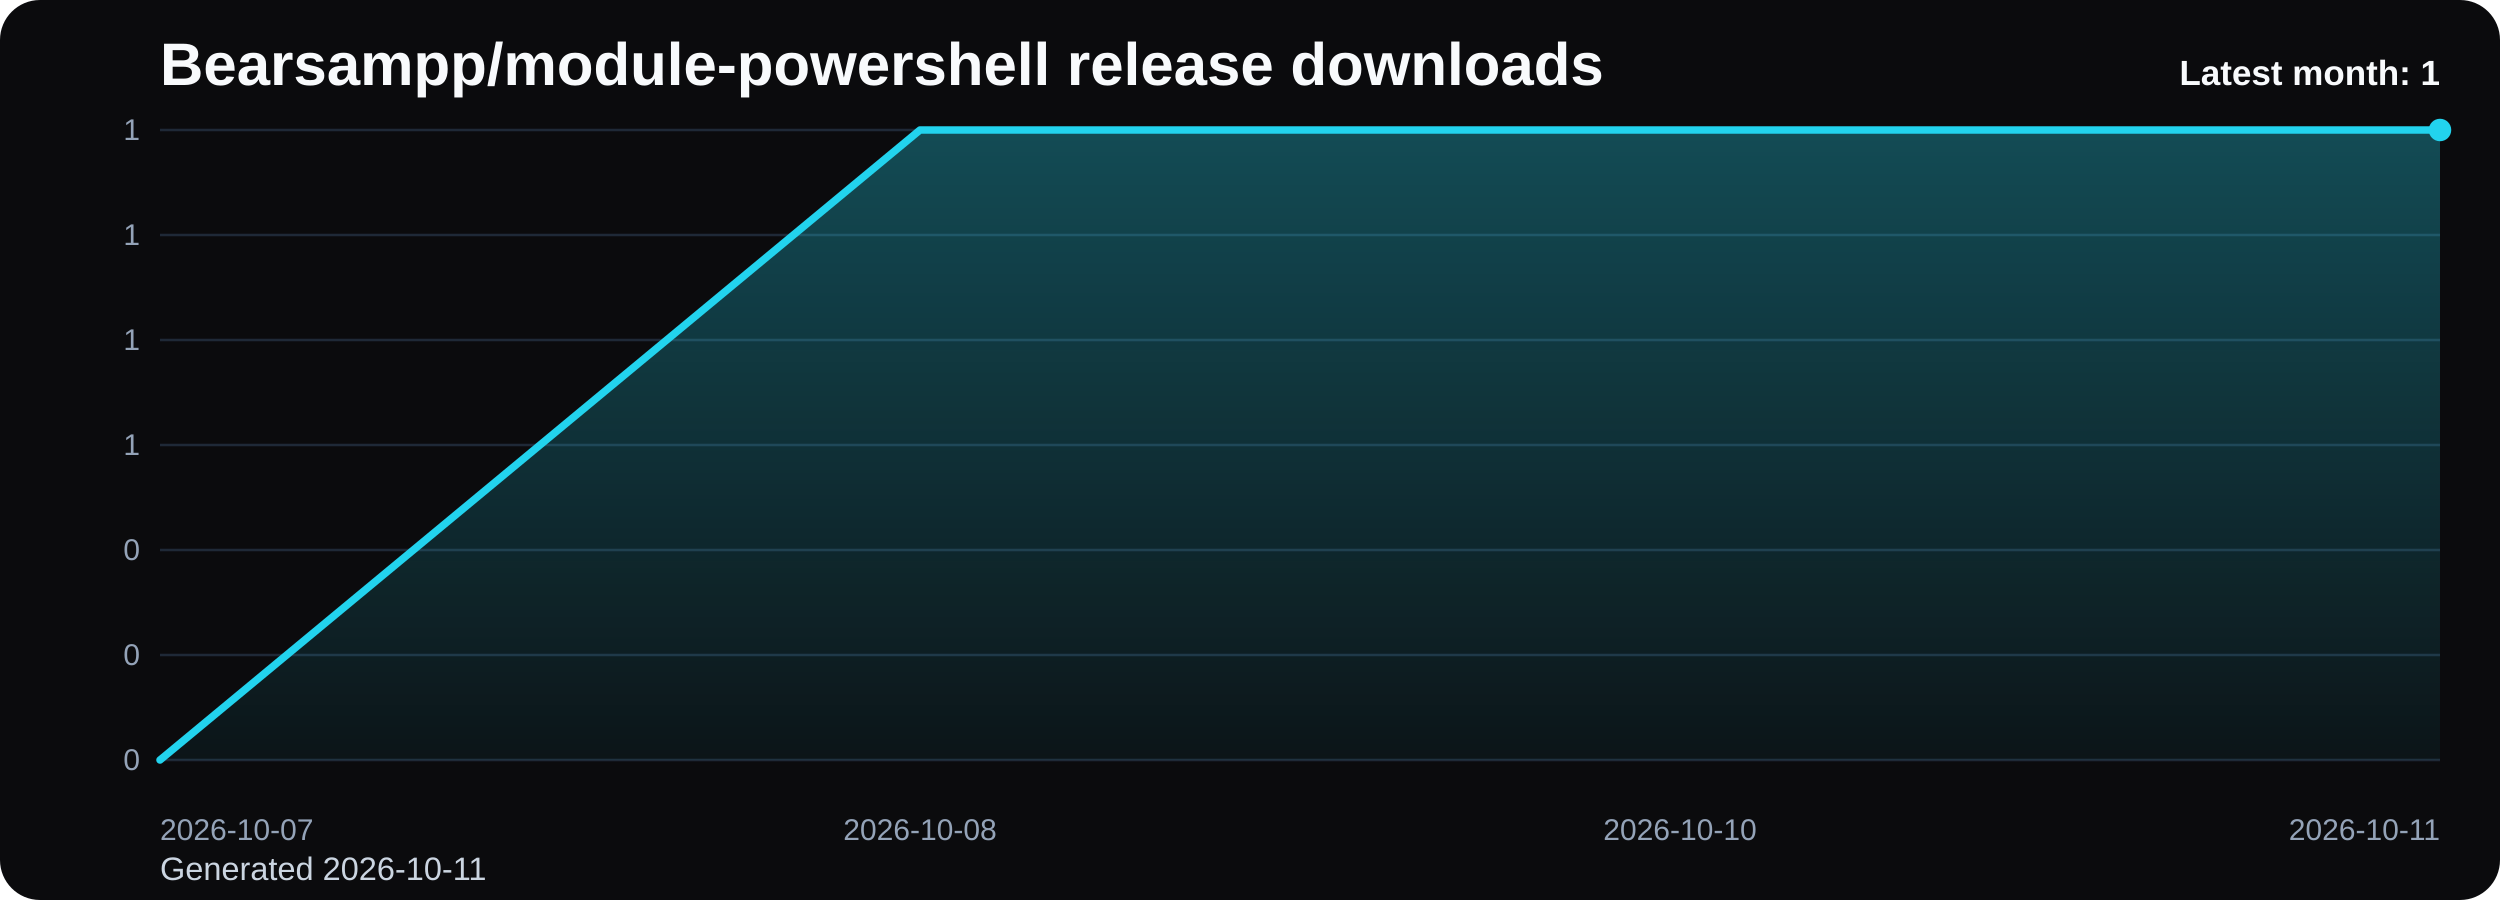
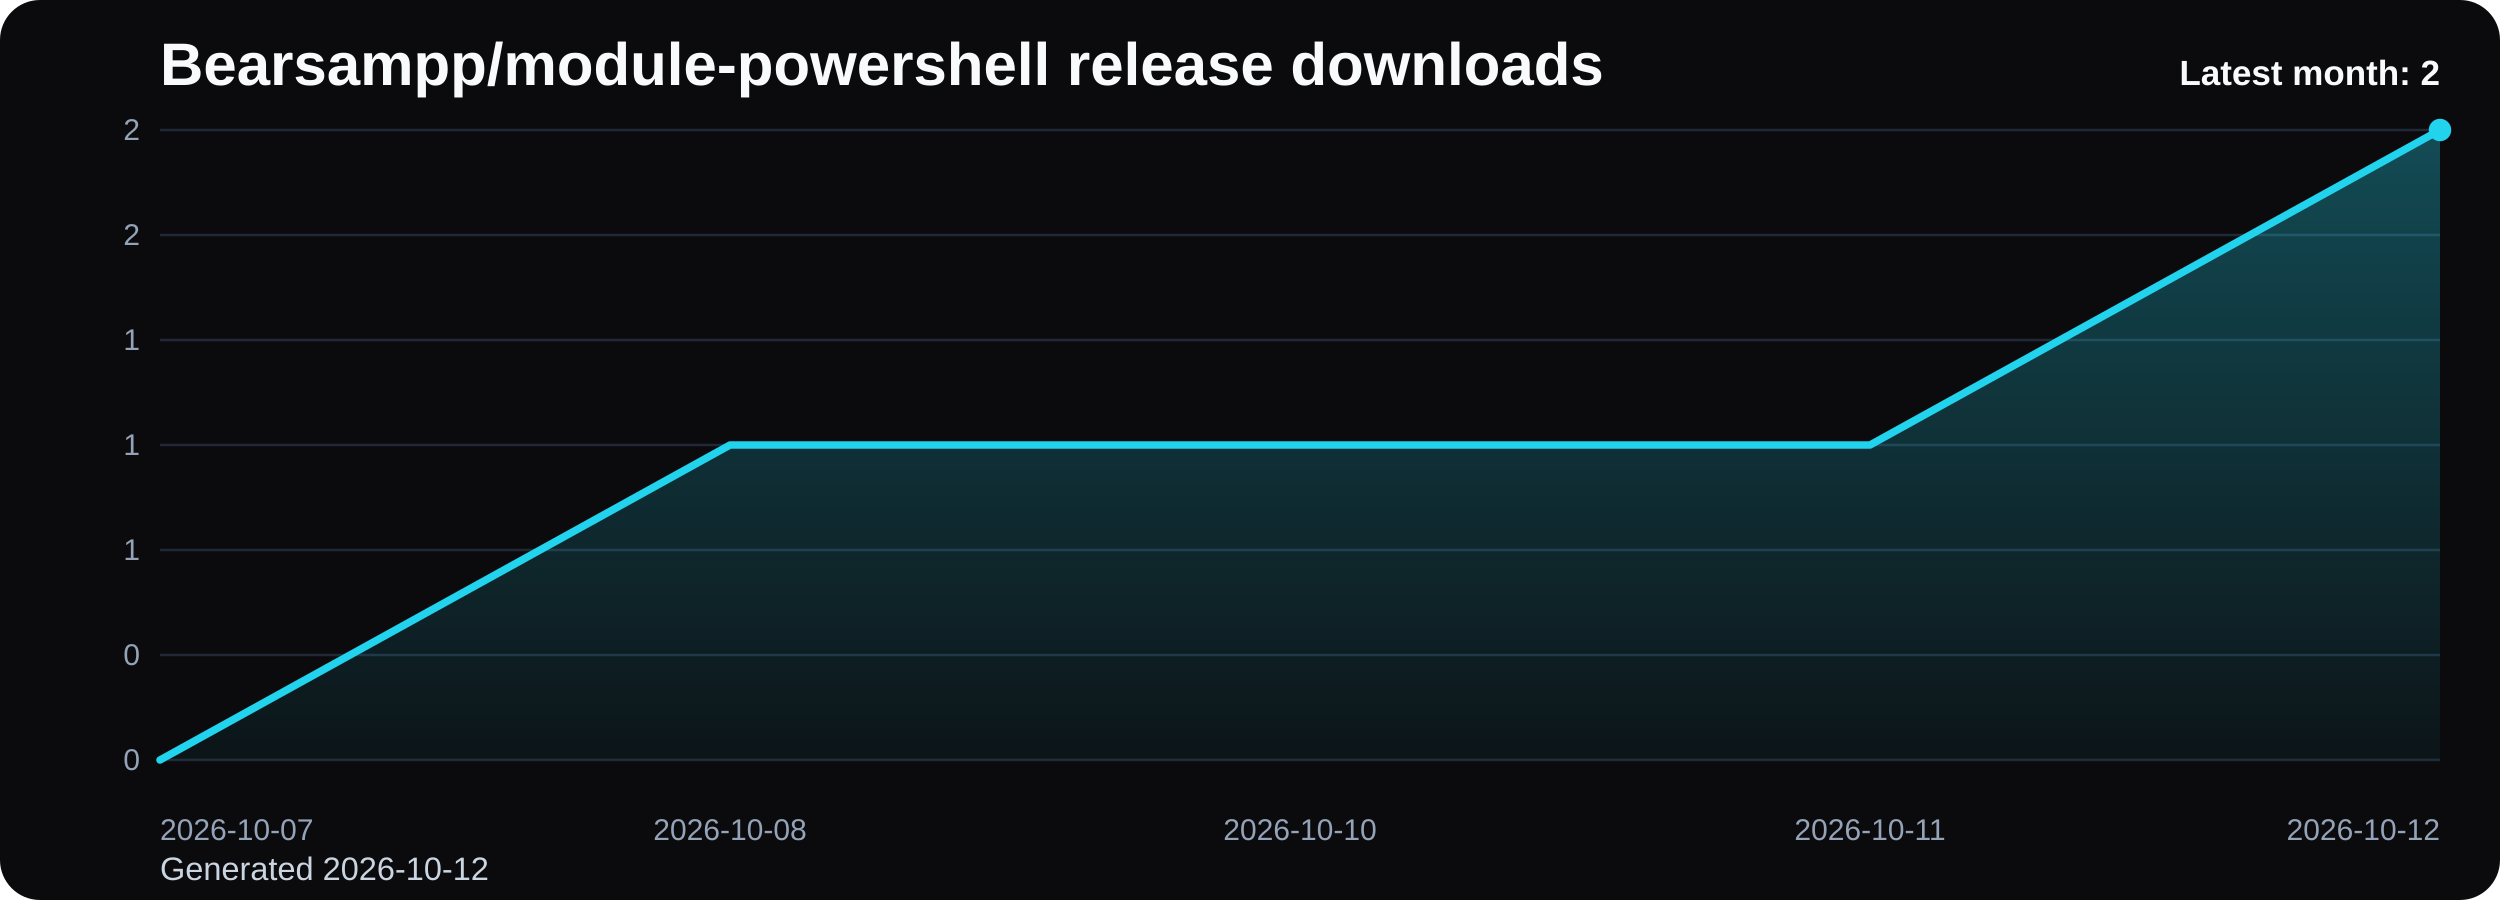
<svg xmlns="http://www.w3.org/2000/svg" viewBox="0 0 1000 360" role="img" aria-label="Bearsampp/module-powershell release downloads chart">
  <defs>
    <linearGradient id="fill-monthly-black" x1="0" y1="0" x2="0" y2="1">
      <stop offset="0%" stop-color="#22d3ee" stop-opacity="0.32" />
      <stop offset="100%" stop-color="#22d3ee" stop-opacity="0.05" />
    </linearGradient>
    <style>
      .bg { fill: #0b0b0d; }
      .title { font: 700 24px Arial, sans-serif; fill: #f8fafc; }
      .sub { font: 400 13px Arial, sans-serif; fill: #cbd5e1; }
      .grid { stroke: #1f2937; stroke-width: 1; }
      .axis { font: 400 12px Arial, sans-serif; fill: #94a3b8; }
      .line { fill: none; stroke: #22d3ee; stroke-width: 3; stroke-linecap: round; stroke-linejoin: round; }
      .dot { fill: #22d3ee; }
      .value { font: 600 11px Arial, sans-serif; fill: #cbd5e1; }
      .latest { font: 700 14px Arial, sans-serif; fill: #f8fafc; }
    </style>
  </defs>
  <rect class="bg" x="0" y="0" width="1000" height="360" rx="16" />
  <text class="title" x="64" y="34">Bearsampp/module-powershell release downloads</text>
-   <text class="sub" x="64" y="352">Generated 2026-10-11</text>
+   <text class="sub" x="64" y="352">Generated 2026-10-12</text>
  <line x1="64" y1="52.00" x2="976" y2="52.00" class="grid" />
-   <text x="56" y="56.00" text-anchor="end" class="axis">1</text>
+   <text x="56" y="56.00" text-anchor="end" class="axis">2</text>
  <line x1="64" y1="94.00" x2="976" y2="94.00" class="grid" />
-   <text x="56" y="98.00" text-anchor="end" class="axis">1</text>
+   <text x="56" y="98.00" text-anchor="end" class="axis">2</text>
  <line x1="64" y1="136.00" x2="976" y2="136.00" class="grid" />
  <text x="56" y="140.00" text-anchor="end" class="axis">1</text>
  <line x1="64" y1="178.00" x2="976" y2="178.00" class="grid" />
  <text x="56" y="182.00" text-anchor="end" class="axis">1</text>
  <line x1="64" y1="220.00" x2="976" y2="220.00" class="grid" />
-   <text x="56" y="224.00" text-anchor="end" class="axis">0</text>
+   <text x="56" y="224.00" text-anchor="end" class="axis">1</text>
  <line x1="64" y1="262.00" x2="976" y2="262.00" class="grid" />
  <text x="56" y="266.00" text-anchor="end" class="axis">0</text>
  <line x1="64" y1="304.00" x2="976" y2="304.00" class="grid" />
  <text x="56" y="308.00" text-anchor="end" class="axis">0</text>
-   <path d="M 64.00 304 L 64.00 304.00 L 368.00 52.00 L 672.00 52.00 L 976.00 52.00 L 976.00 304 Z" fill="url(#fill-monthly-black)" />
-   <polyline class="line" points="64.00,304.00 368.00,52.00 672.00,52.00 976.00,52.00" />
+   <path d="M 64.00 304 L 64.00 304.00 L 292.00 178.00 L 520.00 178.00 L 748.00 178.00 L 976.00 52.00 L 976.00 304 Z" fill="url(#fill-monthly-black)" />
+   <polyline class="line" points="64.00,304.00 292.00,178.00 520.00,178.00 748.00,178.00 976.00,52.00" />
  <circle class="dot" cx="976.00" cy="52.00" r="4.5" />
  <text class="axis" x="64.00" y="336" text-anchor="start">2026-10-07</text>
-   <text class="axis" x="368.00" y="336" text-anchor="middle">2026-10-08</text>
-   <text class="axis" x="672.00" y="336" text-anchor="middle">2026-10-10</text>
-   <text class="axis" x="976.00" y="336" text-anchor="end">2026-10-11</text>
-   <text class="latest" x="976" y="34" text-anchor="end">Latest month: 1</text>
+   <text class="axis" x="292.00" y="336" text-anchor="middle">2026-10-08</text>
+   <text class="axis" x="520.00" y="336" text-anchor="middle">2026-10-10</text>
+   <text class="axis" x="748.00" y="336" text-anchor="middle">2026-10-11</text>
+   <text class="axis" x="976.00" y="336" text-anchor="end">2026-10-12</text>
+   <text class="latest" x="976" y="34" text-anchor="end">Latest month: 2</text>
</svg>
